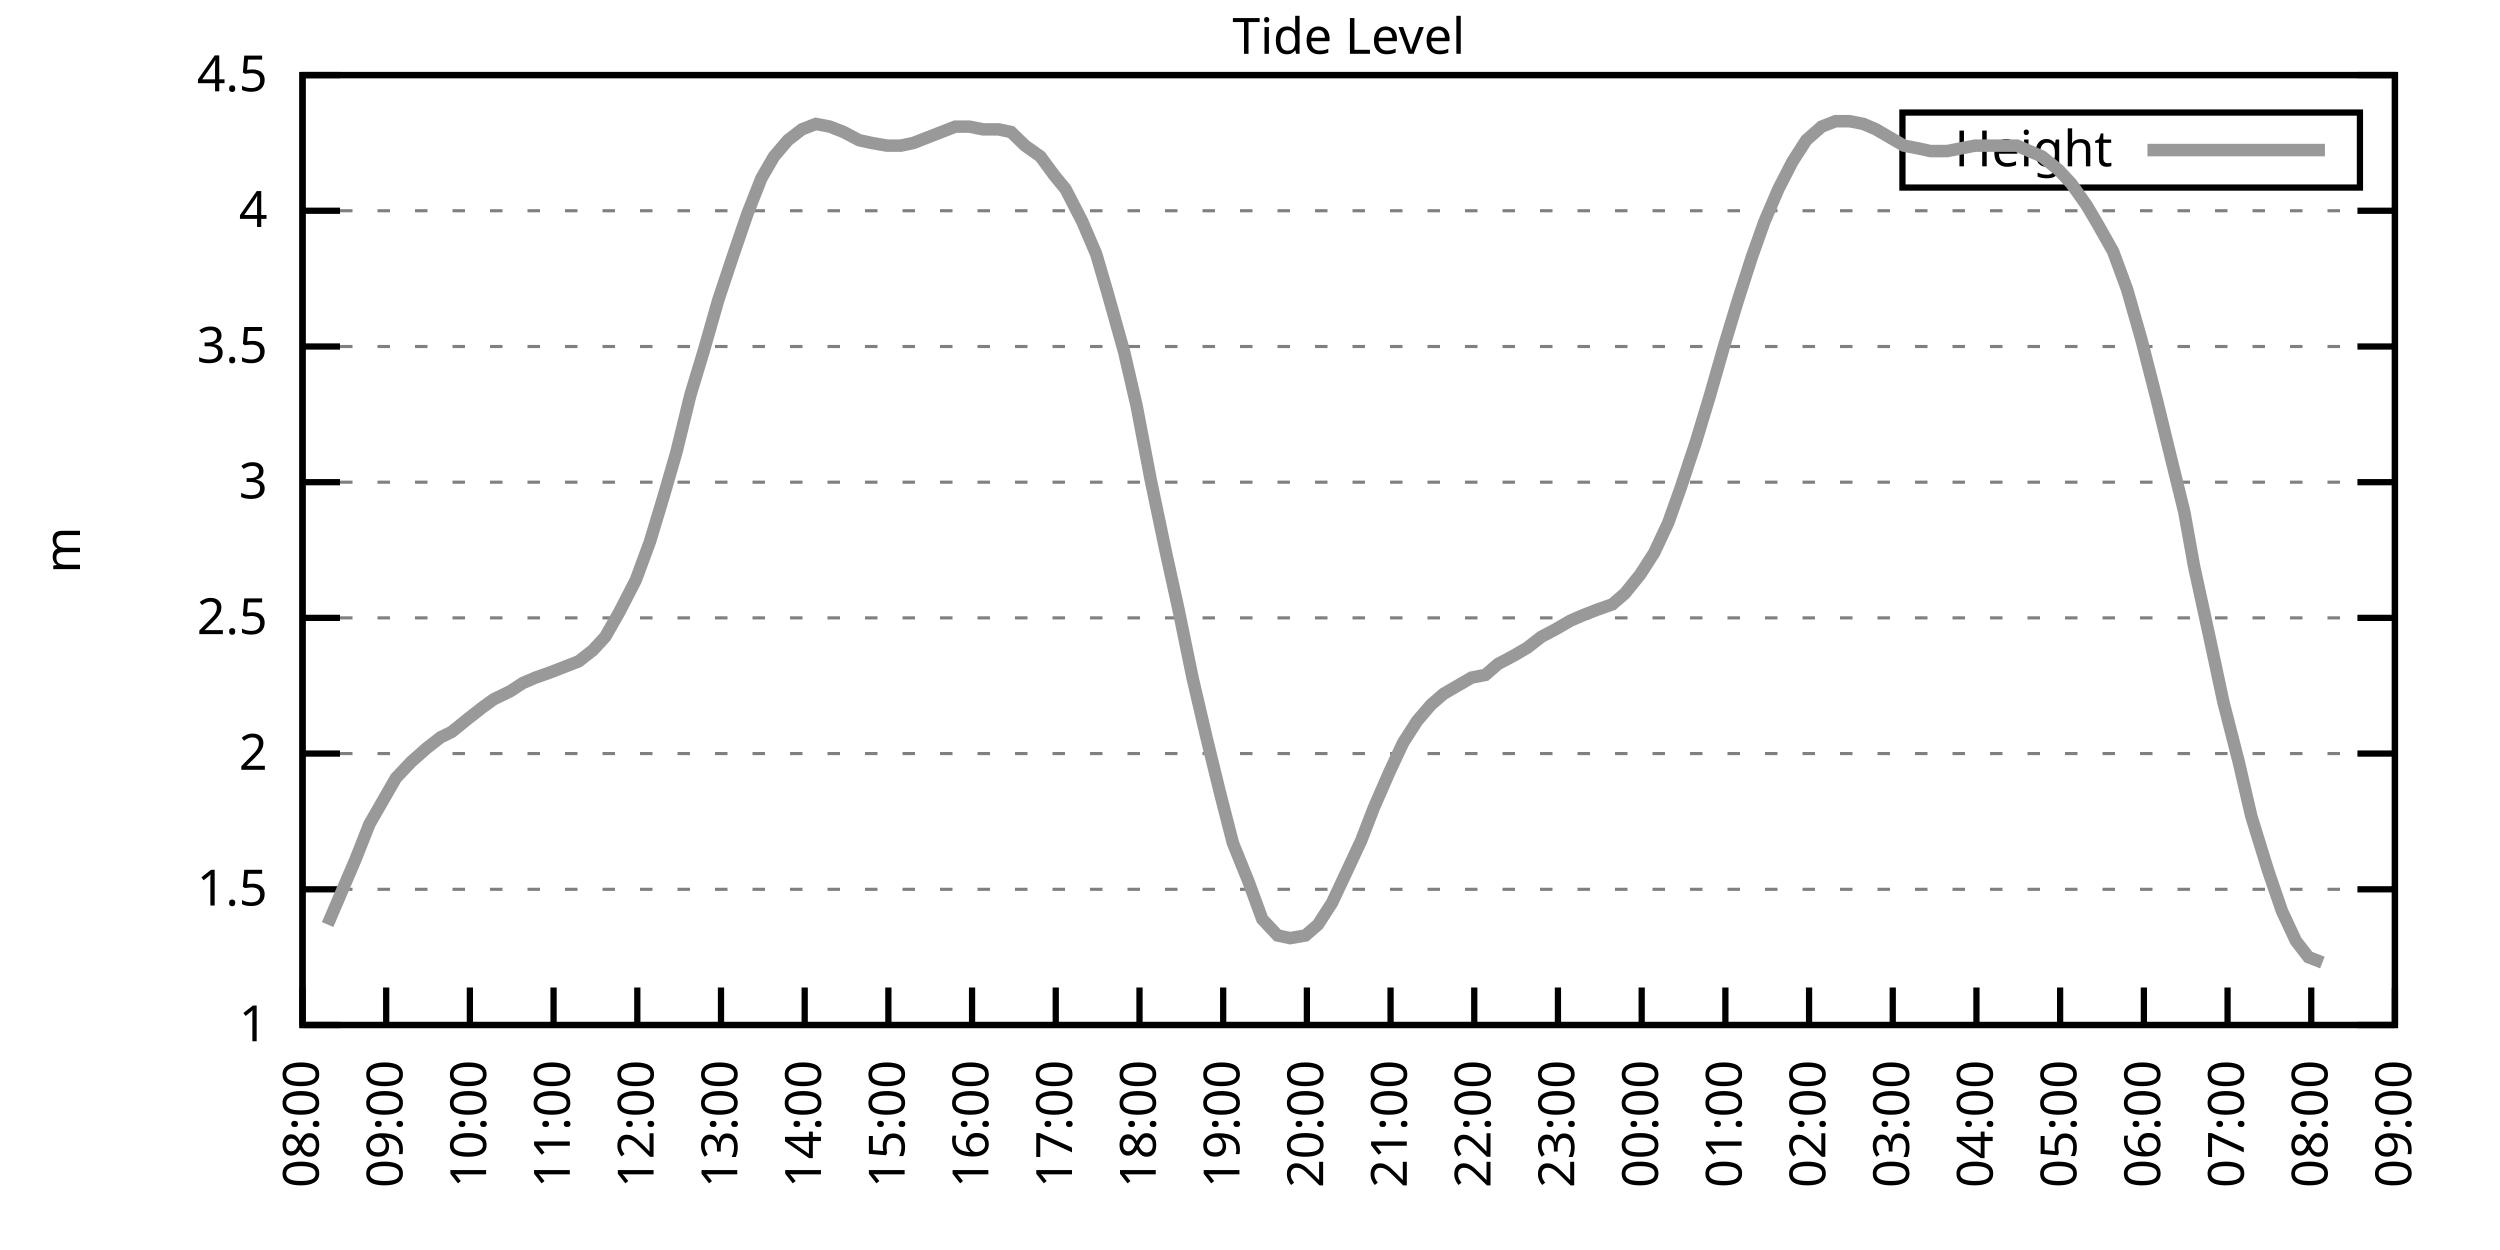
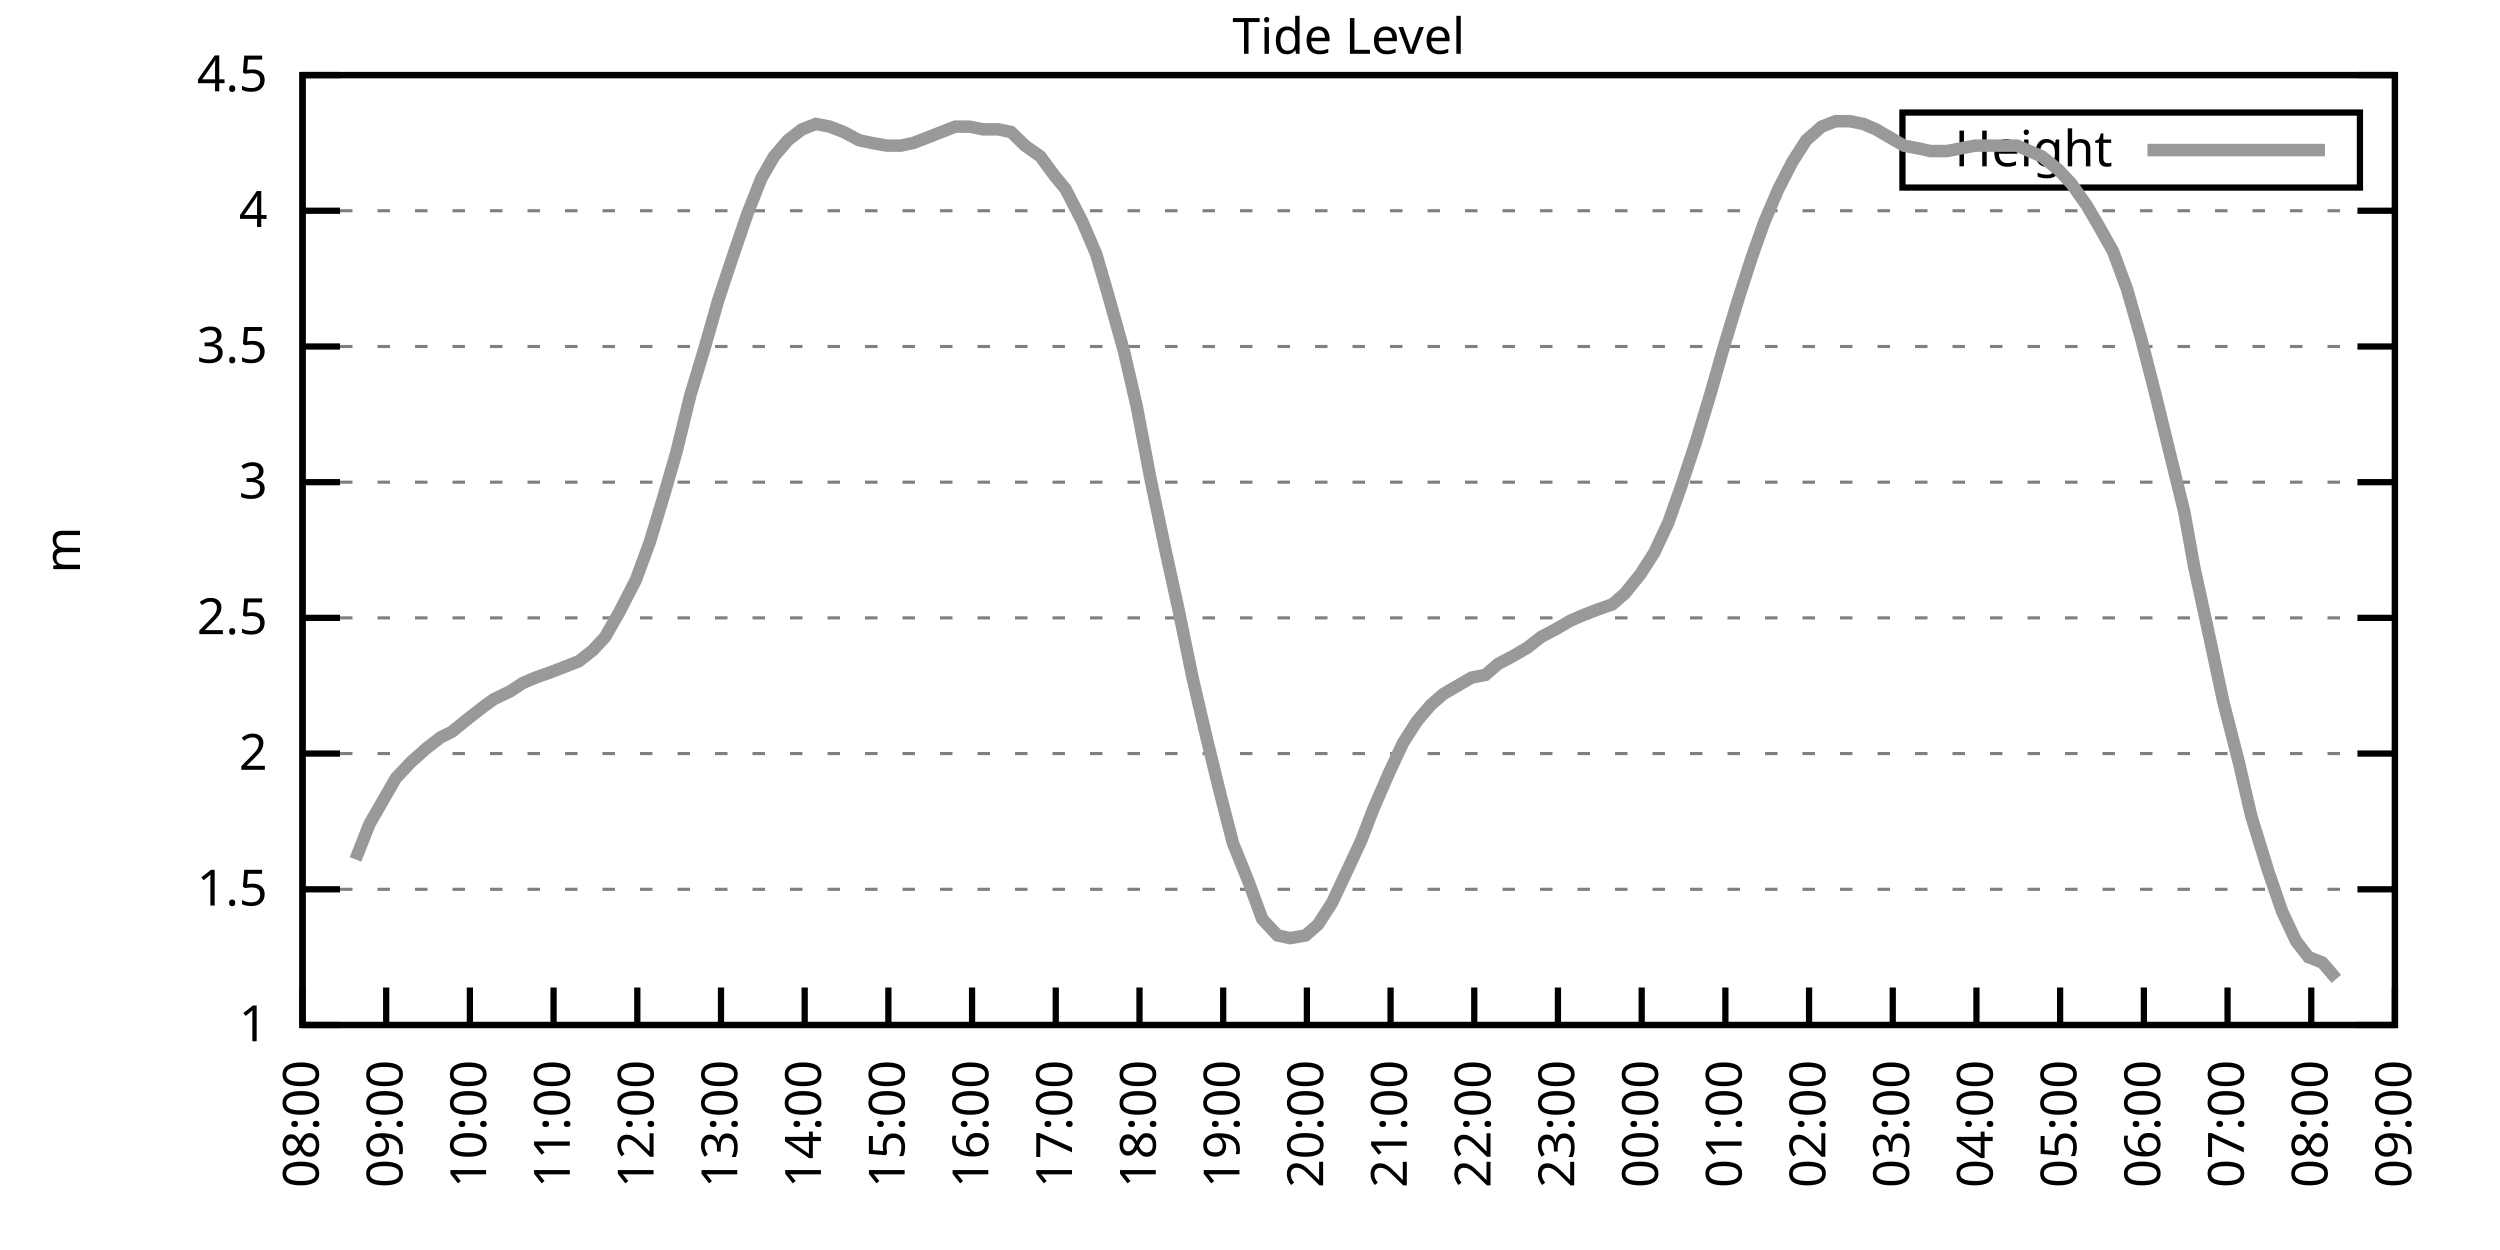
<svg xmlns="http://www.w3.org/2000/svg" xmlns:xlink="http://www.w3.org/1999/xlink" width="400" height="200" viewBox="0 0 400 200">
  <g id="gnuplot_canvas">
    <rect x="0" y="0" width="400" height="200" fill="none" />
    <defs>
      <circle id="gpDot" r="0.5" stroke-width="0.5" stroke="currentColor" />
      <path id="gpPt0" stroke-width="0.333" stroke="currentColor" d="M-1,0 h2 M0,-1 v2" />
      <path id="gpPt1" stroke-width="0.333" stroke="currentColor" d="M-1,-1 L1,1 M1,-1 L-1,1" />
      <path id="gpPt2" stroke-width="0.333" stroke="currentColor" d="M-1,0 L1,0 M0,-1 L0,1 M-1,-1 L1,1 M-1,1 L1,-1" />
      <rect id="gpPt3" stroke-width="0.333" stroke="currentColor" x="-1" y="-1" width="2" height="2" />
      <rect id="gpPt4" stroke-width="0.333" stroke="currentColor" fill="currentColor" x="-1" y="-1" width="2" height="2" />
      <circle id="gpPt5" stroke-width="0.333" stroke="currentColor" cx="0" cy="0" r="1" />
      <use xlink:href="#gpPt5" id="gpPt6" fill="currentColor" stroke="none" />
      <path id="gpPt7" stroke-width="0.333" stroke="currentColor" d="M0,-1.33 L-1.33,0.67 L1.33,0.67 z" />
      <use xlink:href="#gpPt7" id="gpPt8" fill="currentColor" stroke="none" />
      <use xlink:href="#gpPt7" id="gpPt9" stroke="currentColor" transform="rotate(180)" />
      <use xlink:href="#gpPt9" id="gpPt10" fill="currentColor" stroke="none" />
      <use xlink:href="#gpPt3" id="gpPt11" stroke="currentColor" transform="rotate(45)" />
      <use xlink:href="#gpPt11" id="gpPt12" fill="currentColor" stroke="none" />
      <path id="gpPt13" stroke-width="0.333" stroke="currentColor" d="M0,1.330 L1.265,0.411 L0.782,-1.067 L-0.782,-1.076 L-1.265,0.411 z" />
      <use xlink:href="#gpPt13" id="gpPt14" fill="currentColor" stroke="none" />
      <filter id="textbox" filterUnits="objectBoundingBox" x="0" y="0" height="1" width="1">
        <feFlood flood-color="white" flood-opacity="1" result="bgnd" />
        <feComposite in="SourceGraphic" in2="bgnd" operator="atop" />
      </filter>
      <filter id="greybox" filterUnits="objectBoundingBox" x="0" y="0" height="1" width="1">
        <feFlood flood-color="lightgrey" flood-opacity="1" result="grey" />
        <feComposite in="SourceGraphic" in2="grey" operator="atop" />
      </filter>
    </defs>
    <g fill="none" color="white" stroke="currentColor" stroke-width="1.00" stroke-linecap="butt" stroke-linejoin="miter">
</g>
    <g fill="none" color="black" stroke="currentColor" stroke-width="1.00" stroke-linecap="butt" stroke-linejoin="miter">
      <g stroke="none" shape-rendering="crispEdges">
        <polygon fill="rgb(255, 255, 255)" points="48.40,164.00 383.18,164.00 383.18,12.02 48.40,12.02 " />
      </g>
    </g>
    <g fill="none" color="black" stroke="currentColor" stroke-width="1.00" stroke-linecap="butt" stroke-linejoin="miter">
</g>
    <g fill="none" color="black" stroke="black" stroke-width="0.50" stroke-linecap="butt" stroke-linejoin="miter">
</g>
    <g fill="none" color="gray" stroke="currentColor" stroke-width="0.50" stroke-linecap="butt" stroke-linejoin="miter">
      <path stroke="gray" stroke-dasharray="2,4" class="gridline" d="M48.40,164.00 L383.19,164.00  " />
    </g>
    <g fill="none" color="gray" stroke="gray" stroke-width="1.00" stroke-linecap="butt" stroke-linejoin="miter">
</g>
    <g fill="none" color="black" stroke="currentColor" stroke-width="1.00" stroke-linecap="butt" stroke-linejoin="miter">
      <path stroke="black" d="M48.40,164.00 L54.40,164.00 M383.19,164.00 L377.19,164.00  " />
      <g transform="translate(42.80,166.60)" stroke="none" fill="black" font-family="Sans" font-size="8.00" text-anchor="end">
        <text>
          <tspan font-family="Sans"> 1</tspan>
        </text>
      </g>
    </g>
    <g fill="none" color="black" stroke="currentColor" stroke-width="1.00" stroke-linecap="butt" stroke-linejoin="miter">
</g>
    <g fill="none" color="black" stroke="black" stroke-width="0.50" stroke-linecap="butt" stroke-linejoin="miter">
</g>
    <g fill="none" color="gray" stroke="currentColor" stroke-width="0.50" stroke-linecap="butt" stroke-linejoin="miter">
      <path stroke="gray" stroke-dasharray="2,4" class="gridline" d="M48.40,142.29 L383.19,142.29  " />
    </g>
    <g fill="none" color="gray" stroke="gray" stroke-width="1.00" stroke-linecap="butt" stroke-linejoin="miter">
</g>
    <g fill="none" color="black" stroke="currentColor" stroke-width="1.00" stroke-linecap="butt" stroke-linejoin="miter">
      <path stroke="black" d="M48.40,142.29 L54.40,142.29 M383.19,142.29 L377.19,142.29  " />
      <g transform="translate(42.80,144.89)" stroke="none" fill="black" font-family="Sans" font-size="8.00" text-anchor="end">
        <text>
          <tspan font-family="Sans"> 1.5</tspan>
        </text>
      </g>
    </g>
    <g fill="none" color="black" stroke="currentColor" stroke-width="1.00" stroke-linecap="butt" stroke-linejoin="miter">
</g>
    <g fill="none" color="black" stroke="black" stroke-width="0.50" stroke-linecap="butt" stroke-linejoin="miter">
</g>
    <g fill="none" color="gray" stroke="currentColor" stroke-width="0.50" stroke-linecap="butt" stroke-linejoin="miter">
      <path stroke="gray" stroke-dasharray="2,4" class="gridline" d="M48.40,120.57 L383.19,120.57  " />
    </g>
    <g fill="none" color="gray" stroke="gray" stroke-width="1.00" stroke-linecap="butt" stroke-linejoin="miter">
</g>
    <g fill="none" color="black" stroke="currentColor" stroke-width="1.00" stroke-linecap="butt" stroke-linejoin="miter">
      <path stroke="black" d="M48.40,120.57 L54.40,120.57 M383.19,120.57 L377.19,120.57  " />
      <g transform="translate(42.80,123.17)" stroke="none" fill="black" font-family="Sans" font-size="8.00" text-anchor="end">
        <text>
          <tspan font-family="Sans"> 2</tspan>
        </text>
      </g>
    </g>
    <g fill="none" color="black" stroke="currentColor" stroke-width="1.00" stroke-linecap="butt" stroke-linejoin="miter">
</g>
    <g fill="none" color="black" stroke="black" stroke-width="0.50" stroke-linecap="butt" stroke-linejoin="miter">
</g>
    <g fill="none" color="gray" stroke="currentColor" stroke-width="0.50" stroke-linecap="butt" stroke-linejoin="miter">
      <path stroke="gray" stroke-dasharray="2,4" class="gridline" d="M48.40,98.86 L383.19,98.86  " />
    </g>
    <g fill="none" color="gray" stroke="gray" stroke-width="1.00" stroke-linecap="butt" stroke-linejoin="miter">
</g>
    <g fill="none" color="black" stroke="currentColor" stroke-width="1.00" stroke-linecap="butt" stroke-linejoin="miter">
      <path stroke="black" d="M48.40,98.86 L54.40,98.86 M383.19,98.86 L377.19,98.86  " />
      <g transform="translate(42.80,101.46)" stroke="none" fill="black" font-family="Sans" font-size="8.00" text-anchor="end">
        <text>
          <tspan font-family="Sans"> 2.5</tspan>
        </text>
      </g>
    </g>
    <g fill="none" color="black" stroke="currentColor" stroke-width="1.00" stroke-linecap="butt" stroke-linejoin="miter">
</g>
    <g fill="none" color="black" stroke="black" stroke-width="0.50" stroke-linecap="butt" stroke-linejoin="miter">
</g>
    <g fill="none" color="gray" stroke="currentColor" stroke-width="0.50" stroke-linecap="butt" stroke-linejoin="miter">
      <path stroke="gray" stroke-dasharray="2,4" class="gridline" d="M48.40,77.15 L383.19,77.15  " />
    </g>
    <g fill="none" color="gray" stroke="gray" stroke-width="1.00" stroke-linecap="butt" stroke-linejoin="miter">
</g>
    <g fill="none" color="black" stroke="currentColor" stroke-width="1.00" stroke-linecap="butt" stroke-linejoin="miter">
      <path stroke="black" d="M48.40,77.15 L54.40,77.15 M383.19,77.15 L377.19,77.15  " />
      <g transform="translate(42.80,79.75)" stroke="none" fill="black" font-family="Sans" font-size="8.00" text-anchor="end">
        <text>
          <tspan font-family="Sans"> 3</tspan>
        </text>
      </g>
    </g>
    <g fill="none" color="black" stroke="currentColor" stroke-width="1.00" stroke-linecap="butt" stroke-linejoin="miter">
</g>
    <g fill="none" color="black" stroke="black" stroke-width="0.50" stroke-linecap="butt" stroke-linejoin="miter">
</g>
    <g fill="none" color="gray" stroke="currentColor" stroke-width="0.50" stroke-linecap="butt" stroke-linejoin="miter">
      <path stroke="gray" stroke-dasharray="2,4" class="gridline" d="M48.40,55.44 L383.19,55.44  " />
    </g>
    <g fill="none" color="gray" stroke="gray" stroke-width="1.00" stroke-linecap="butt" stroke-linejoin="miter">
</g>
    <g fill="none" color="black" stroke="currentColor" stroke-width="1.00" stroke-linecap="butt" stroke-linejoin="miter">
      <path stroke="black" d="M48.40,55.44 L54.40,55.44 M383.19,55.44 L377.19,55.44  " />
      <g transform="translate(42.80,58.04)" stroke="none" fill="black" font-family="Sans" font-size="8.00" text-anchor="end">
        <text>
          <tspan font-family="Sans"> 3.5</tspan>
        </text>
      </g>
    </g>
    <g fill="none" color="black" stroke="currentColor" stroke-width="1.00" stroke-linecap="butt" stroke-linejoin="miter">
</g>
    <g fill="none" color="black" stroke="black" stroke-width="0.50" stroke-linecap="butt" stroke-linejoin="miter">
</g>
    <g fill="none" color="gray" stroke="currentColor" stroke-width="0.50" stroke-linecap="butt" stroke-linejoin="miter">
      <path stroke="gray" stroke-dasharray="2,4" class="gridline" d="M48.40,33.72 L383.19,33.72  " />
    </g>
    <g fill="none" color="gray" stroke="gray" stroke-width="1.00" stroke-linecap="butt" stroke-linejoin="miter">
</g>
    <g fill="none" color="black" stroke="currentColor" stroke-width="1.00" stroke-linecap="butt" stroke-linejoin="miter">
      <path stroke="black" d="M48.40,33.72 L54.40,33.72 M383.19,33.72 L377.19,33.72  " />
      <g transform="translate(42.80,36.32)" stroke="none" fill="black" font-family="Sans" font-size="8.00" text-anchor="end">
        <text>
          <tspan font-family="Sans"> 4</tspan>
        </text>
      </g>
    </g>
    <g fill="none" color="black" stroke="currentColor" stroke-width="1.00" stroke-linecap="butt" stroke-linejoin="miter">
</g>
    <g fill="none" color="black" stroke="black" stroke-width="0.50" stroke-linecap="butt" stroke-linejoin="miter">
</g>
    <g fill="none" color="gray" stroke="currentColor" stroke-width="0.50" stroke-linecap="butt" stroke-linejoin="miter">
      <path stroke="gray" stroke-dasharray="2,4" class="gridline" d="M48.40,12.01 L383.19,12.01  " />
    </g>
    <g fill="none" color="gray" stroke="gray" stroke-width="1.00" stroke-linecap="butt" stroke-linejoin="miter">
</g>
    <g fill="none" color="black" stroke="currentColor" stroke-width="1.00" stroke-linecap="butt" stroke-linejoin="miter">
      <path stroke="black" d="M48.40,12.01 L54.40,12.01 M383.19,12.01 L377.19,12.01  " />
      <g transform="translate(42.80,14.61)" stroke="none" fill="black" font-family="Sans" font-size="8.00" text-anchor="end">
        <text>
          <tspan font-family="Sans"> 4.5</tspan>
        </text>
      </g>
    </g>
    <g fill="none" color="black" stroke="currentColor" stroke-width="1.00" stroke-linecap="butt" stroke-linejoin="miter">
      <path stroke="black" d="M48.40,164.00 L48.40,158.00  " />
      <g transform="translate(51.00,169.60) rotate(270.00)" stroke="none" fill="black" font-family="Sans" font-size="8.00" text-anchor="end">
        <text>
          <tspan font-family="Sans">08:00</tspan>
        </text>
      </g>
    </g>
    <g fill="none" color="black" stroke="currentColor" stroke-width="1.00" stroke-linecap="butt" stroke-linejoin="miter">
      <path stroke="black" d="M61.79,164.00 L61.79,158.00  " />
      <g transform="translate(64.39,169.60) rotate(270.00)" stroke="none" fill="black" font-family="Sans" font-size="8.00" text-anchor="end">
        <text>
          <tspan font-family="Sans">09:00</tspan>
        </text>
      </g>
    </g>
    <g fill="none" color="black" stroke="currentColor" stroke-width="1.00" stroke-linecap="butt" stroke-linejoin="miter">
      <path stroke="black" d="M75.18,164.00 L75.18,158.00  " />
      <g transform="translate(77.78,169.60) rotate(270.00)" stroke="none" fill="black" font-family="Sans" font-size="8.00" text-anchor="end">
        <text>
          <tspan font-family="Sans">10:00</tspan>
        </text>
      </g>
    </g>
    <g fill="none" color="black" stroke="currentColor" stroke-width="1.00" stroke-linecap="butt" stroke-linejoin="miter">
      <path stroke="black" d="M88.57,164.00 L88.57,158.00  " />
      <g transform="translate(91.17,169.60) rotate(270.00)" stroke="none" fill="black" font-family="Sans" font-size="8.00" text-anchor="end">
        <text>
          <tspan font-family="Sans">11:00</tspan>
        </text>
      </g>
    </g>
    <g fill="none" color="black" stroke="currentColor" stroke-width="1.00" stroke-linecap="butt" stroke-linejoin="miter">
      <path stroke="black" d="M101.97,164.00 L101.97,158.00  " />
      <g transform="translate(104.57,169.60) rotate(270.00)" stroke="none" fill="black" font-family="Sans" font-size="8.00" text-anchor="end">
        <text>
          <tspan font-family="Sans">12:00</tspan>
        </text>
      </g>
    </g>
    <g fill="none" color="black" stroke="currentColor" stroke-width="1.00" stroke-linecap="butt" stroke-linejoin="miter">
      <path stroke="black" d="M115.36,164.00 L115.36,158.00  " />
      <g transform="translate(117.96,169.60) rotate(270.00)" stroke="none" fill="black" font-family="Sans" font-size="8.00" text-anchor="end">
        <text>
          <tspan font-family="Sans">13:00</tspan>
        </text>
      </g>
    </g>
    <g fill="none" color="black" stroke="currentColor" stroke-width="1.00" stroke-linecap="butt" stroke-linejoin="miter">
      <path stroke="black" d="M128.75,164.00 L128.75,158.00  " />
      <g transform="translate(131.35,169.60) rotate(270.00)" stroke="none" fill="black" font-family="Sans" font-size="8.00" text-anchor="end">
        <text>
          <tspan font-family="Sans">14:00</tspan>
        </text>
      </g>
    </g>
    <g fill="none" color="black" stroke="currentColor" stroke-width="1.00" stroke-linecap="butt" stroke-linejoin="miter">
      <path stroke="black" d="M142.14,164.00 L142.14,158.00  " />
      <g transform="translate(144.74,169.60) rotate(270.00)" stroke="none" fill="black" font-family="Sans" font-size="8.00" text-anchor="end">
        <text>
          <tspan font-family="Sans">15:00</tspan>
        </text>
      </g>
    </g>
    <g fill="none" color="black" stroke="currentColor" stroke-width="1.00" stroke-linecap="butt" stroke-linejoin="miter">
      <path stroke="black" d="M155.53,164.00 L155.53,158.00  " />
      <g transform="translate(158.13,169.60) rotate(270.00)" stroke="none" fill="black" font-family="Sans" font-size="8.00" text-anchor="end">
        <text>
          <tspan font-family="Sans">16:00</tspan>
        </text>
      </g>
    </g>
    <g fill="none" color="black" stroke="currentColor" stroke-width="1.00" stroke-linecap="butt" stroke-linejoin="miter">
      <path stroke="black" d="M168.92,164.00 L168.92,158.00  " />
      <g transform="translate(171.52,169.60) rotate(270.00)" stroke="none" fill="black" font-family="Sans" font-size="8.00" text-anchor="end">
        <text>
          <tspan font-family="Sans">17:00</tspan>
        </text>
      </g>
    </g>
    <g fill="none" color="black" stroke="currentColor" stroke-width="1.00" stroke-linecap="butt" stroke-linejoin="miter">
      <path stroke="black" d="M182.32,164.00 L182.32,158.00  " />
      <g transform="translate(184.92,169.60) rotate(270.00)" stroke="none" fill="black" font-family="Sans" font-size="8.00" text-anchor="end">
        <text>
          <tspan font-family="Sans">18:00</tspan>
        </text>
      </g>
    </g>
    <g fill="none" color="black" stroke="currentColor" stroke-width="1.00" stroke-linecap="butt" stroke-linejoin="miter">
      <path stroke="black" d="M195.71,164.00 L195.71,158.00  " />
      <g transform="translate(198.31,169.60) rotate(270.00)" stroke="none" fill="black" font-family="Sans" font-size="8.00" text-anchor="end">
        <text>
          <tspan font-family="Sans">19:00</tspan>
        </text>
      </g>
    </g>
    <g fill="none" color="black" stroke="currentColor" stroke-width="1.00" stroke-linecap="butt" stroke-linejoin="miter">
      <path stroke="black" d="M209.10,164.00 L209.10,158.00  " />
      <g transform="translate(211.70,169.60) rotate(270.00)" stroke="none" fill="black" font-family="Sans" font-size="8.00" text-anchor="end">
        <text>
          <tspan font-family="Sans">20:00</tspan>
        </text>
      </g>
    </g>
    <g fill="none" color="black" stroke="currentColor" stroke-width="1.00" stroke-linecap="butt" stroke-linejoin="miter">
      <path stroke="black" d="M222.49,164.00 L222.49,158.00  " />
      <g transform="translate(225.09,169.60) rotate(270.00)" stroke="none" fill="black" font-family="Sans" font-size="8.00" text-anchor="end">
        <text>
          <tspan font-family="Sans">21:00</tspan>
        </text>
      </g>
    </g>
    <g fill="none" color="black" stroke="currentColor" stroke-width="1.00" stroke-linecap="butt" stroke-linejoin="miter">
      <path stroke="black" d="M235.88,164.00 L235.88,158.00  " />
      <g transform="translate(238.48,169.60) rotate(270.00)" stroke="none" fill="black" font-family="Sans" font-size="8.00" text-anchor="end">
        <text>
          <tspan font-family="Sans">22:00</tspan>
        </text>
      </g>
    </g>
    <g fill="none" color="black" stroke="currentColor" stroke-width="1.00" stroke-linecap="butt" stroke-linejoin="miter">
      <path stroke="black" d="M249.27,164.00 L249.27,158.00  " />
      <g transform="translate(251.87,169.60) rotate(270.00)" stroke="none" fill="black" font-family="Sans" font-size="8.00" text-anchor="end">
        <text>
          <tspan font-family="Sans">23:00</tspan>
        </text>
      </g>
    </g>
    <g fill="none" color="black" stroke="currentColor" stroke-width="1.00" stroke-linecap="butt" stroke-linejoin="miter">
      <path stroke="black" d="M262.67,164.00 L262.67,158.00  " />
      <g transform="translate(265.27,169.60) rotate(270.00)" stroke="none" fill="black" font-family="Sans" font-size="8.00" text-anchor="end">
        <text>
          <tspan font-family="Sans">00:00</tspan>
        </text>
      </g>
    </g>
    <g fill="none" color="black" stroke="currentColor" stroke-width="1.00" stroke-linecap="butt" stroke-linejoin="miter">
      <path stroke="black" d="M276.06,164.00 L276.06,158.00  " />
      <g transform="translate(278.66,169.60) rotate(270.00)" stroke="none" fill="black" font-family="Sans" font-size="8.00" text-anchor="end">
        <text>
          <tspan font-family="Sans">01:00</tspan>
        </text>
      </g>
    </g>
    <g fill="none" color="black" stroke="currentColor" stroke-width="1.00" stroke-linecap="butt" stroke-linejoin="miter">
      <path stroke="black" d="M289.45,164.00 L289.45,158.00  " />
      <g transform="translate(292.05,169.60) rotate(270.00)" stroke="none" fill="black" font-family="Sans" font-size="8.00" text-anchor="end">
        <text>
          <tspan font-family="Sans">02:00</tspan>
        </text>
      </g>
    </g>
    <g fill="none" color="black" stroke="currentColor" stroke-width="1.00" stroke-linecap="butt" stroke-linejoin="miter">
      <path stroke="black" d="M302.84,164.00 L302.84,158.00  " />
      <g transform="translate(305.44,169.60) rotate(270.00)" stroke="none" fill="black" font-family="Sans" font-size="8.00" text-anchor="end">
        <text>
          <tspan font-family="Sans">03:00</tspan>
        </text>
      </g>
    </g>
    <g fill="none" color="black" stroke="currentColor" stroke-width="1.00" stroke-linecap="butt" stroke-linejoin="miter">
      <path stroke="black" d="M316.23,164.00 L316.23,158.00  " />
      <g transform="translate(318.83,169.60) rotate(270.00)" stroke="none" fill="black" font-family="Sans" font-size="8.00" text-anchor="end">
        <text>
          <tspan font-family="Sans">04:00</tspan>
        </text>
      </g>
    </g>
    <g fill="none" color="black" stroke="currentColor" stroke-width="1.00" stroke-linecap="butt" stroke-linejoin="miter">
      <path stroke="black" d="M329.62,164.00 L329.62,158.00  " />
      <g transform="translate(332.22,169.60) rotate(270.00)" stroke="none" fill="black" font-family="Sans" font-size="8.00" text-anchor="end">
        <text>
          <tspan font-family="Sans">05:00</tspan>
        </text>
      </g>
    </g>
    <g fill="none" color="black" stroke="currentColor" stroke-width="1.00" stroke-linecap="butt" stroke-linejoin="miter">
      <path stroke="black" d="M343.02,164.00 L343.02,158.00  " />
      <g transform="translate(345.62,169.60) rotate(270.00)" stroke="none" fill="black" font-family="Sans" font-size="8.00" text-anchor="end">
        <text>
          <tspan font-family="Sans">06:00</tspan>
        </text>
      </g>
    </g>
    <g fill="none" color="black" stroke="currentColor" stroke-width="1.00" stroke-linecap="butt" stroke-linejoin="miter">
      <path stroke="black" d="M356.41,164.00 L356.41,158.00  " />
      <g transform="translate(359.01,169.60) rotate(270.00)" stroke="none" fill="black" font-family="Sans" font-size="8.00" text-anchor="end">
        <text>
          <tspan font-family="Sans">07:00</tspan>
        </text>
      </g>
    </g>
    <g fill="none" color="black" stroke="currentColor" stroke-width="1.00" stroke-linecap="butt" stroke-linejoin="miter">
      <path stroke="black" d="M369.80,164.00 L369.80,158.00  " />
      <g transform="translate(372.40,169.60) rotate(270.00)" stroke="none" fill="black" font-family="Sans" font-size="8.00" text-anchor="end">
        <text>
          <tspan font-family="Sans">08:00</tspan>
        </text>
      </g>
    </g>
    <g fill="none" color="black" stroke="currentColor" stroke-width="1.00" stroke-linecap="butt" stroke-linejoin="miter">
      <path stroke="black" d="M383.19,164.00 L383.19,158.00  " />
      <g transform="translate(385.79,169.60) rotate(270.00)" stroke="none" fill="black" font-family="Sans" font-size="8.00" text-anchor="end">
        <text>
          <tspan font-family="Sans">09:00</tspan>
        </text>
      </g>
    </g>
    <g fill="none" color="black" stroke="currentColor" stroke-width="1.00" stroke-linecap="butt" stroke-linejoin="miter">
</g>
    <g fill="none" color="black" stroke="currentColor" stroke-width="1.00" stroke-linecap="butt" stroke-linejoin="miter">
      <path stroke="black" d="M48.40,12.01 L48.40,164.00 L383.19,164.00 L383.19,12.01 L48.40,12.01 Z  " />
    </g>
    <g fill="none" color="black" stroke="currentColor" stroke-width="1.00" stroke-linecap="butt" stroke-linejoin="miter">
</g>
    <g fill="none" color="black" stroke="currentColor" stroke-width="1.00" stroke-linecap="butt" stroke-linejoin="miter">
      <path stroke="black" d="M304.39,30.01 L304.39,18.01 L377.59,18.01 L377.59,30.01 L304.39,30.01 Z  " />
    </g>
    <g id="Tide_level_plot_1">
      <g fill="none" color="white" stroke="black" stroke-width="2.00" stroke-linecap="butt" stroke-linejoin="miter">
</g>
      <g fill="none" color="black" stroke="currentColor" stroke-width="2.00" stroke-linecap="butt" stroke-linejoin="miter">
        <g transform="translate(337.99,26.61)" stroke="none" fill="black" font-family="Sans" font-size="8.00" text-anchor="end">
          <text>
            <tspan font-family="Sans">Height</tspan>
          </text>
        </g>
      </g>
      <g fill="none" color="black" stroke="currentColor" stroke-width="2.00" stroke-linecap="butt" stroke-linejoin="miter">
-         <path stroke="rgb(153, 153, 153)" d="M343.59,24.01 L371.99,24.01 M52.42,147.93 L56.88,137.51 L59.11,131.86 L61.35,127.96 L63.35,124.48 L65.81,121.88   L68.26,119.71 L70.50,117.97 L72.28,117.10 L74.96,114.93 L77.19,113.19 L78.98,111.89 L81.66,110.59 L83.66,109.28   L85.67,108.42 L88.13,107.55 L90.36,106.68 L92.59,105.81 L94.82,104.07 L96.83,101.90 L99.06,97.99 L101.74,92.78   L103.98,86.70 L106.21,79.32 L108.22,72.37 L110.45,63.25 L112.68,55.87 L114.91,48.05 L117.37,40.67 L119.60,34.16   L121.83,28.51 L123.84,25.04 L126.07,22.43 L128.30,20.70 L130.54,19.83 L132.77,20.26 L135.00,21.13 L137.45,22.43   L139.46,22.87 L141.92,23.30 L144.15,23.30 L146.16,22.87 L148.39,22.00 L150.62,21.13 L152.85,20.26 L155.09,20.26   L157.32,20.70 L159.77,20.70 L161.78,21.13 L164.01,23.30 L166.47,25.04 L168.70,28.08 L170.49,30.25 L173.17,35.46   L175.40,40.67 L177.18,46.75 L179.86,56.30 L181.87,64.99 L184.10,76.71 L186.56,88.44 L188.57,97.56 L190.80,108.42   L193.03,117.97 L195.26,127.09 L197.27,134.90 L199.73,140.98 L201.96,147.06 L204.41,149.67 L206.42,150.10 L208.88,149.67   L210.88,147.93 L213.12,144.46 L215.57,139.25 L217.80,134.47 L219.81,129.26 L222.27,123.61 L224.50,118.84 L226.73,115.36   L228.96,112.76 L230.97,111.02 L235.44,108.42 L237.67,107.98 L239.68,106.24 L242.13,104.94 L244.36,103.64 L246.60,101.90   L249.05,100.60 L251.28,99.30 L253.29,98.43 L255.52,97.56 L257.98,96.69 L259.99,94.95 L262.44,91.91 L264.67,88.44   L266.91,83.66 L268.92,78.02 L271.37,70.63 L273.60,63.25 L275.83,55.44 L278.07,48.05 L280.30,41.11 L282.31,35.46   L284.54,30.25 L286.77,25.91 L289.00,22.43 L291.46,20.26 L293.69,19.39 L295.92,19.39 L298.15,19.83 L300.16,20.70   L304.63,23.30 L306.86,23.73 L308.87,24.17 L311.54,24.17 L313.78,23.73 L316.01,23.30 L318.02,23.30 L320.25,23.30   L322.70,23.30 L324.71,24.17 L326.72,25.04 L329.40,27.21 L331.41,29.38 L333.86,32.85 L335.65,35.89 L338.10,40.24   L340.34,46.32 L342.57,54.13 L345.02,63.69 L347.03,71.94 L349.49,81.93 L351.05,90.61 L353.51,101.90 L355.74,112.32   L358.19,121.88 L360.20,130.56 L362.88,139.25 L365.11,145.76 L367.34,150.54 L369.35,153.14 L371.58,154.01  " />
+         <path stroke="rgb(153, 153, 153)" d="M343.59,24.01 L371.99,24.01 M56.88,137.51 L59.11,131.86 L61.35,127.96 L63.35,124.48 L65.81,121.88 L68.26,119.71   L70.50,117.97 L72.28,117.10 L74.96,114.93 L77.19,113.19 L78.98,111.89 L81.66,110.59 L83.66,109.28 L85.67,108.42   L88.13,107.55 L90.36,106.68 L92.59,105.81 L94.82,104.07 L96.83,101.90 L99.06,97.99 L101.74,92.78 L103.98,86.70   L106.21,79.32 L108.22,72.37 L110.45,63.25 L112.68,55.87 L114.91,48.05 L117.37,40.67 L119.60,34.16 L121.83,28.51   L123.84,25.04 L126.07,22.43 L128.30,20.70 L130.54,19.83 L132.77,20.26 L135.00,21.13 L137.45,22.43 L139.46,22.87   L141.92,23.30 L144.15,23.30 L146.16,22.87 L148.39,22.00 L150.62,21.13 L152.85,20.26 L155.09,20.26 L157.32,20.70   L159.77,20.70 L161.78,21.13 L164.01,23.30 L166.47,25.04 L168.70,28.08 L170.49,30.25 L173.17,35.46 L175.40,40.67   L177.18,46.75 L179.86,56.30 L181.87,64.99 L184.10,76.71 L186.56,88.44 L188.57,97.56 L190.80,108.42 L193.03,117.97   L195.26,127.09 L197.27,134.90 L199.73,140.98 L201.96,147.06 L204.41,149.67 L206.42,150.10 L208.88,149.67 L210.88,147.93   L213.12,144.46 L215.57,139.25 L217.80,134.47 L219.81,129.26 L222.27,123.61 L224.50,118.84 L226.73,115.36 L228.96,112.76   L230.97,111.02 L235.44,108.42 L237.67,107.98 L239.68,106.24 L242.13,104.94 L244.36,103.64 L246.60,101.90 L249.05,100.60   L251.28,99.30 L253.29,98.43 L255.52,97.56 L257.98,96.69 L259.99,94.95 L262.44,91.91 L264.67,88.44 L266.91,83.66   L268.92,78.02 L271.37,70.63 L273.60,63.25 L275.83,55.44 L278.07,48.05 L280.30,41.11 L282.31,35.46 L284.54,30.25   L286.77,25.91 L289.00,22.43 L291.46,20.26 L293.69,19.39 L295.92,19.39 L298.15,19.83 L300.16,20.70 L304.63,23.30   L306.86,23.73 L308.87,24.17 L311.54,24.17 L313.78,23.73 L316.01,23.30 L318.02,23.30 L320.25,23.30 L322.70,23.30   L324.71,24.17 L326.72,25.04 L329.40,27.21 L331.41,29.38 L333.86,32.85 L335.65,35.89 L338.10,40.24 L340.34,46.32   L342.57,54.13 L345.02,63.69 L347.03,71.94 L349.49,81.93 L351.05,90.61 L353.51,101.90 L355.74,112.32 L358.19,121.88   L360.20,130.56 L362.88,139.25 L365.11,145.76 L367.34,150.54 L369.35,153.14 L371.58,154.01 L373.82,156.62  " />
      </g>
    </g>
    <g fill="none" color="black" stroke="currentColor" stroke-width="2.00" stroke-linecap="butt" stroke-linejoin="miter">
</g>
    <g fill="none" color="black" stroke="black" stroke-width="1.00" stroke-linecap="butt" stroke-linejoin="miter">
</g>
    <g fill="none" color="black" stroke="currentColor" stroke-width="1.00" stroke-linecap="butt" stroke-linejoin="miter">
      <path stroke="black" d="M48.40,12.01 L48.40,164.00 L383.19,164.00 L383.19,12.01 L48.40,12.01 Z  " />
      <g transform="translate(12.80,88.01) rotate(270.00)" stroke="none" fill="black" font-family="Sans" font-size="8.00" text-anchor="middle">
        <text>
          <tspan font-family="Sans">m</tspan>
        </text>
      </g>
    </g>
    <g fill="none" color="black" stroke="currentColor" stroke-width="1.00" stroke-linecap="butt" stroke-linejoin="miter">
</g>
    <g fill="none" color="black" stroke="currentColor" stroke-width="1.00" stroke-linecap="butt" stroke-linejoin="miter">
      <g transform="translate(215.79,8.61)" stroke="none" fill="black" font-family="Sans" font-size="8.00" text-anchor="middle">
        <text>
          <tspan font-family="Sans">Tide Level</tspan>
        </text>
      </g>
    </g>
    <g fill="none" color="black" stroke="currentColor" stroke-width="1.00" stroke-linecap="butt" stroke-linejoin="miter">
</g>
  </g>
</svg>
